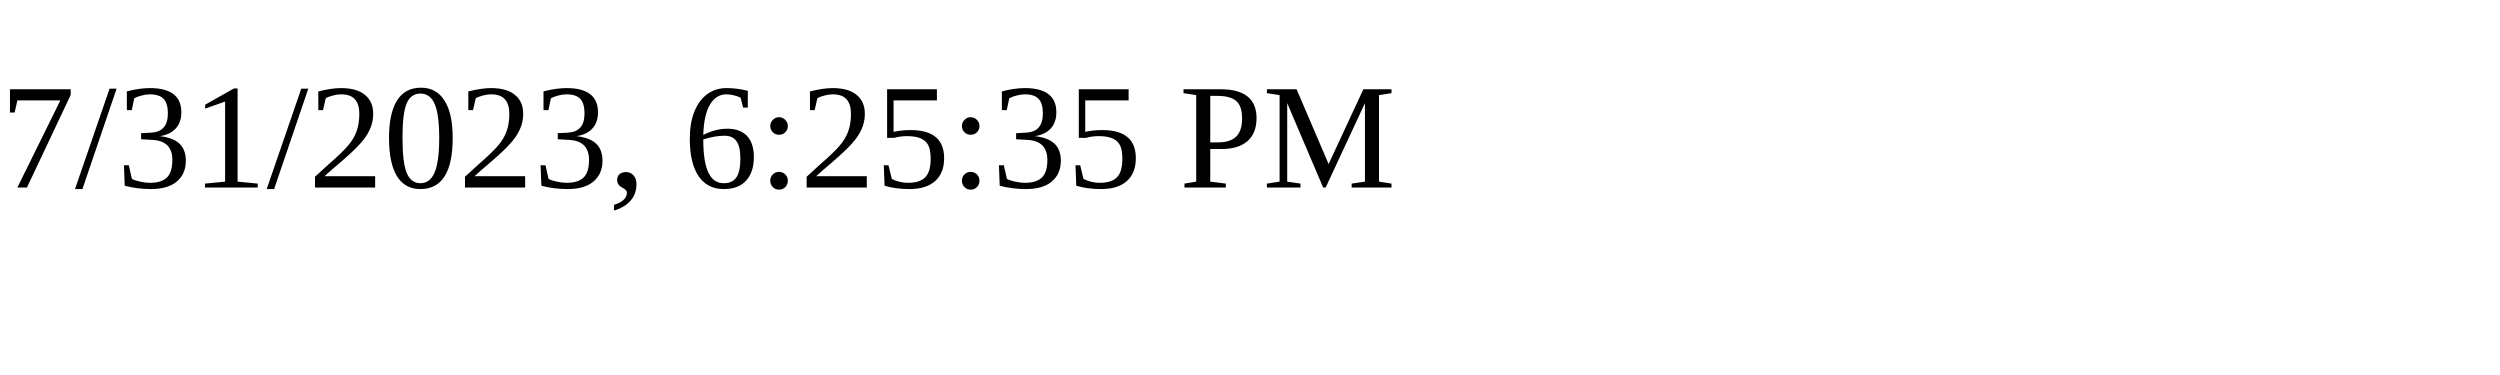
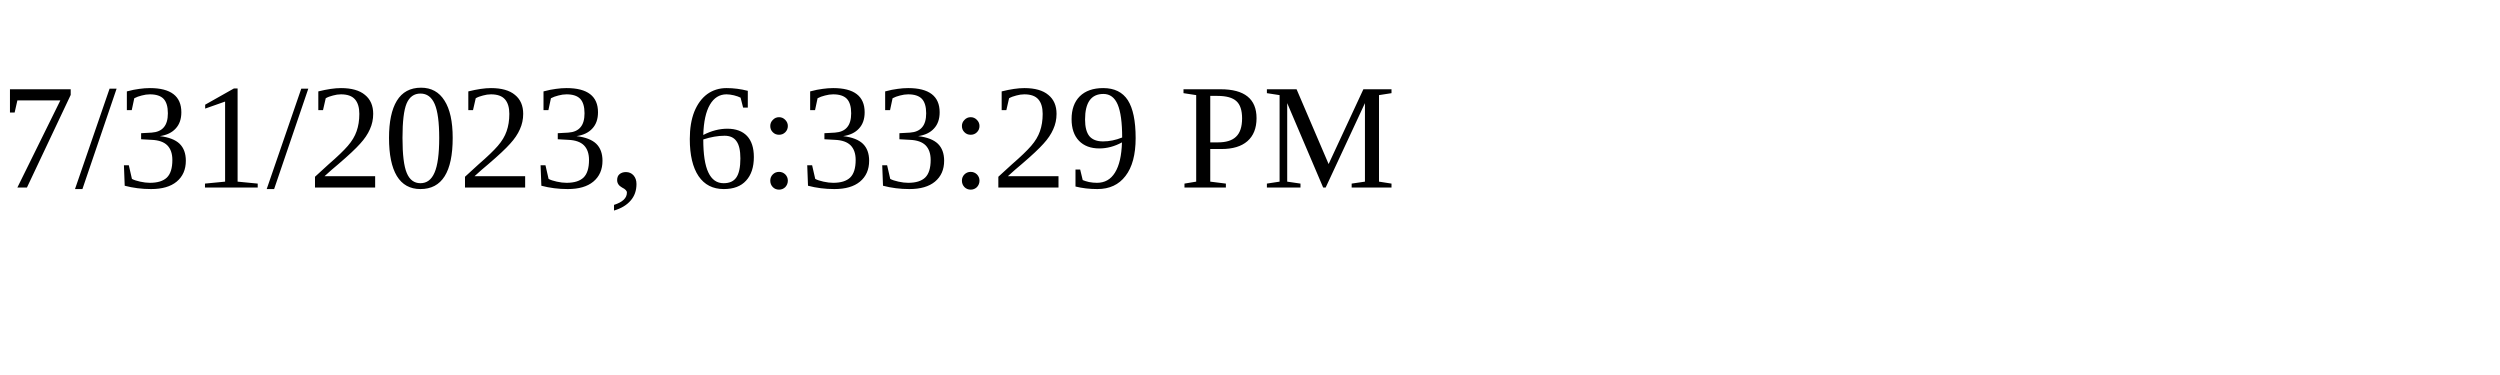
<svg xmlns="http://www.w3.org/2000/svg" height="30" width="200">
-   <text x="0" y="15">7/31/2023, 6:25:35 PM</text>
+   <text x="0" y="15">7/31/2023, 6:33:29 PM</text>
</svg>
